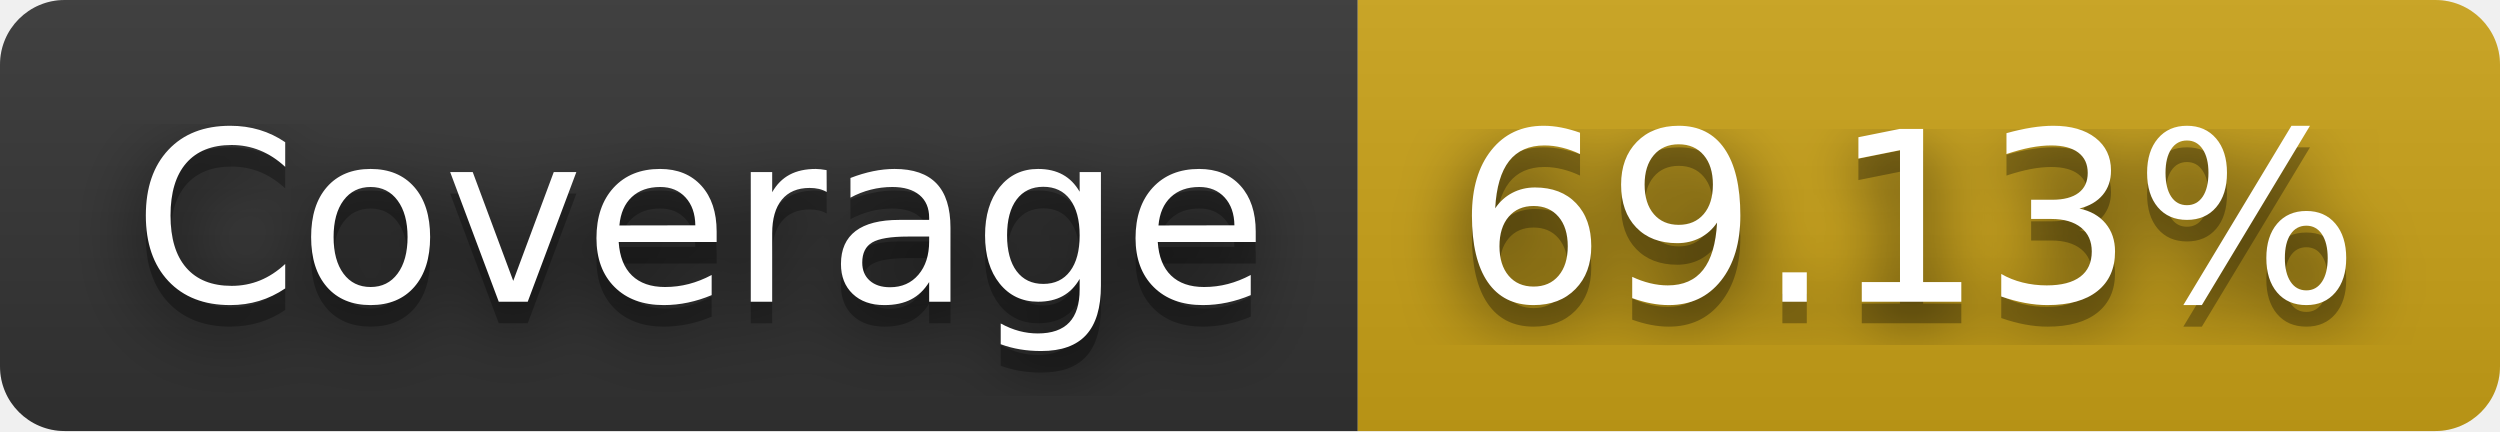
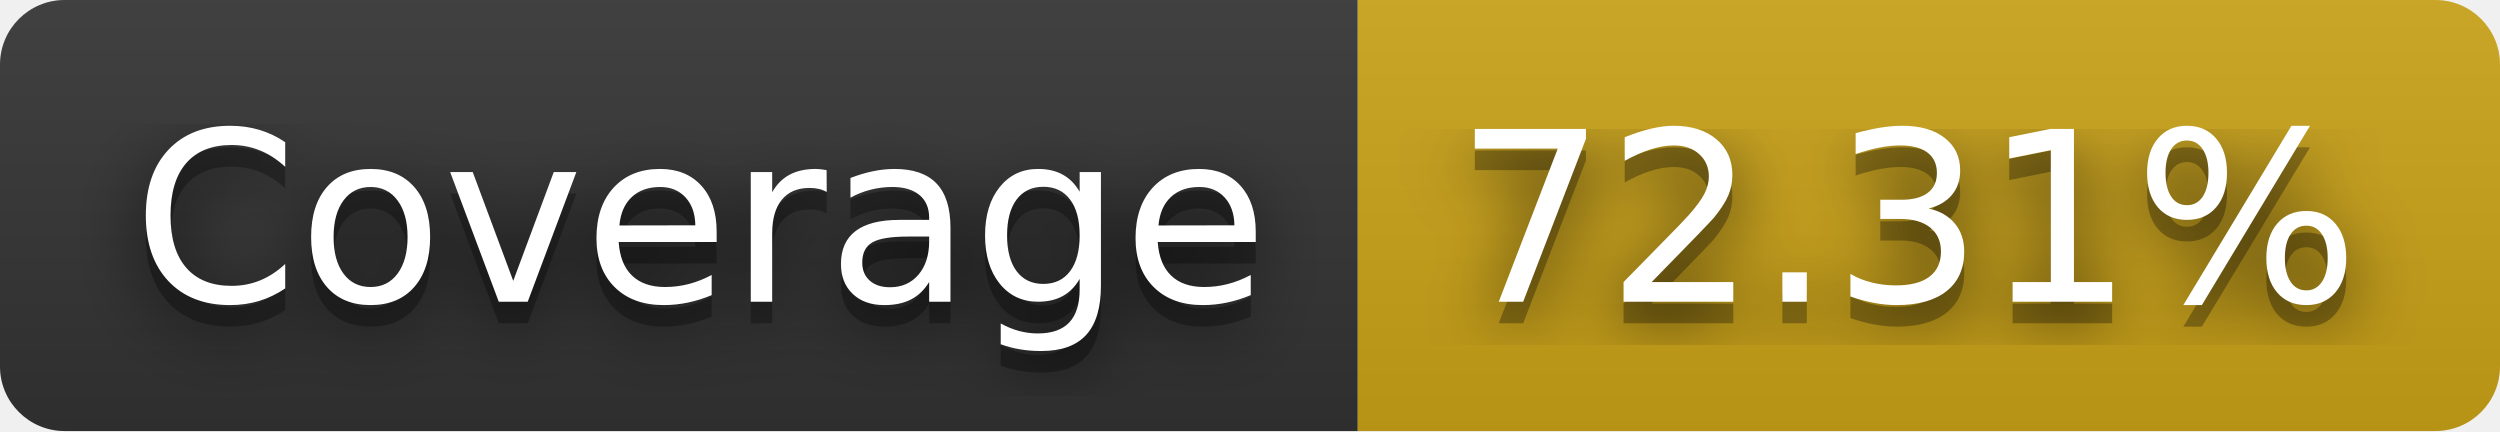
- <svg xmlns="http://www.w3.org/2000/svg" width="116" height="20" role="img" aria-label="Coverage: 69.13%">
+ <svg xmlns="http://www.w3.org/2000/svg" width="116" height="20" role="img" aria-label="Coverage: 72.31%">
  <filter id="blur">
    <feGaussianBlur stdDeviation="16" />
  </filter>
  <linearGradient id="s" x2="0" y2="100%">
    <stop offset="0" stop-color="#bbb" stop-opacity=".1" />
    <stop offset="1" stop-opacity=".1" />
  </linearGradient>
  <clipPath id="r">
    <rect width="116" height="20" rx="3" />
  </clipPath>
  <g clip-path="url(#r)">
    <rect width="63" height="20" fill="#333" />
    <rect x="63" width="53" height="20" fill="#cba317" />
    <rect width="116" height="20" fill="url(#s)" />
  </g>
  <g fill="#fff" text-anchor="middle" font-family="Verdana,Geneva,DejaVu Sans,sans-serif" text-rendering="geometricPrecision" font-size="110">
    <g transform="scale(.1)">
      <g aria-hidden="true" fill="#010101">
        <text x="325" y="150" fill-opacity=".8" filter="url(#blur)" textLength="530">Coverage</text>
        <text x="325" y="150" fill-opacity=".3" textLength="530">Coverage</text>
      </g>
      <text x="325" y="140" textLength="530">Coverage</text>
    </g>
    <g transform="scale(.1)">
      <g aria-hidden="true" fill="#010101">
-         <text x="885" y="150" fill-opacity=".8" filter="url(#blur)" textLength="430">69.13%</text>
-         <text x="885" y="150" fill-opacity=".3" textLength="430">69.13%</text>
+         <text x="885" y="150" fill-opacity=".8" filter="url(#blur)" textLength="430">72.31%</text>
+         <text x="885" y="150" fill-opacity=".3" textLength="430">72.31%</text>
      </g>
-       <text x="885" y="140" textLength="430">69.13%</text>
+       <text x="885" y="140" textLength="430">72.31%</text>
    </g>
  </g>
</svg>
